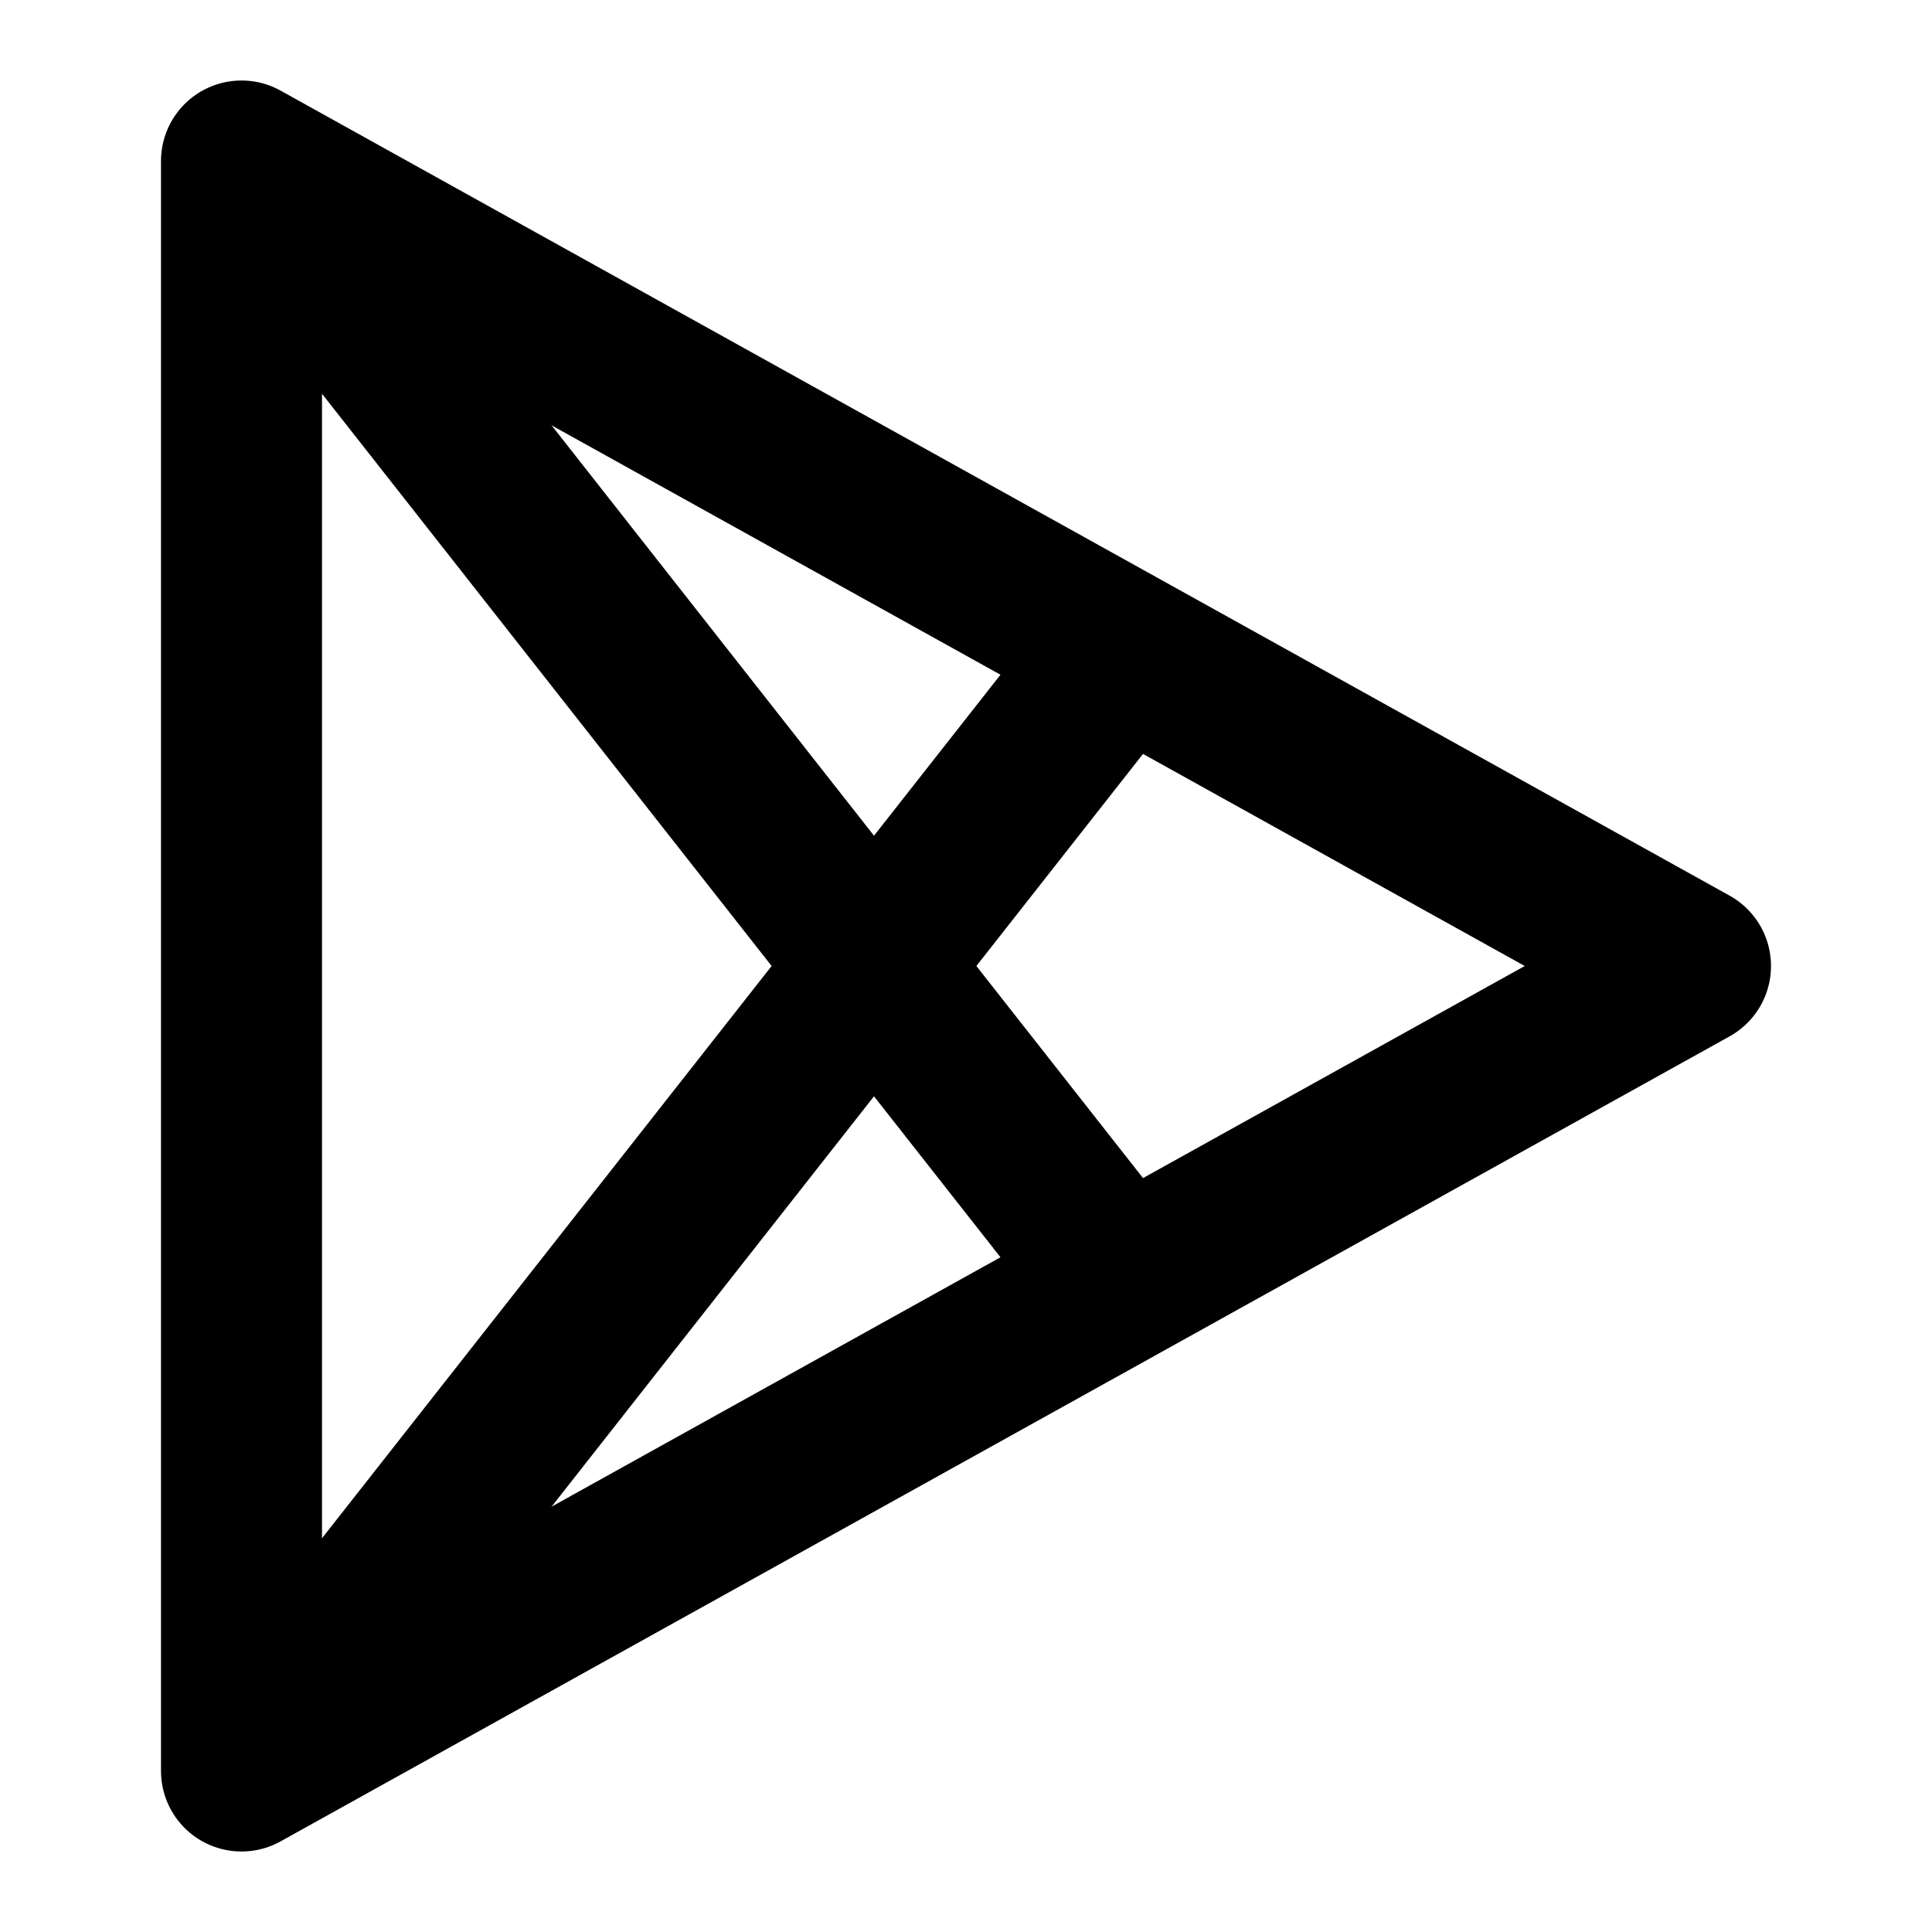
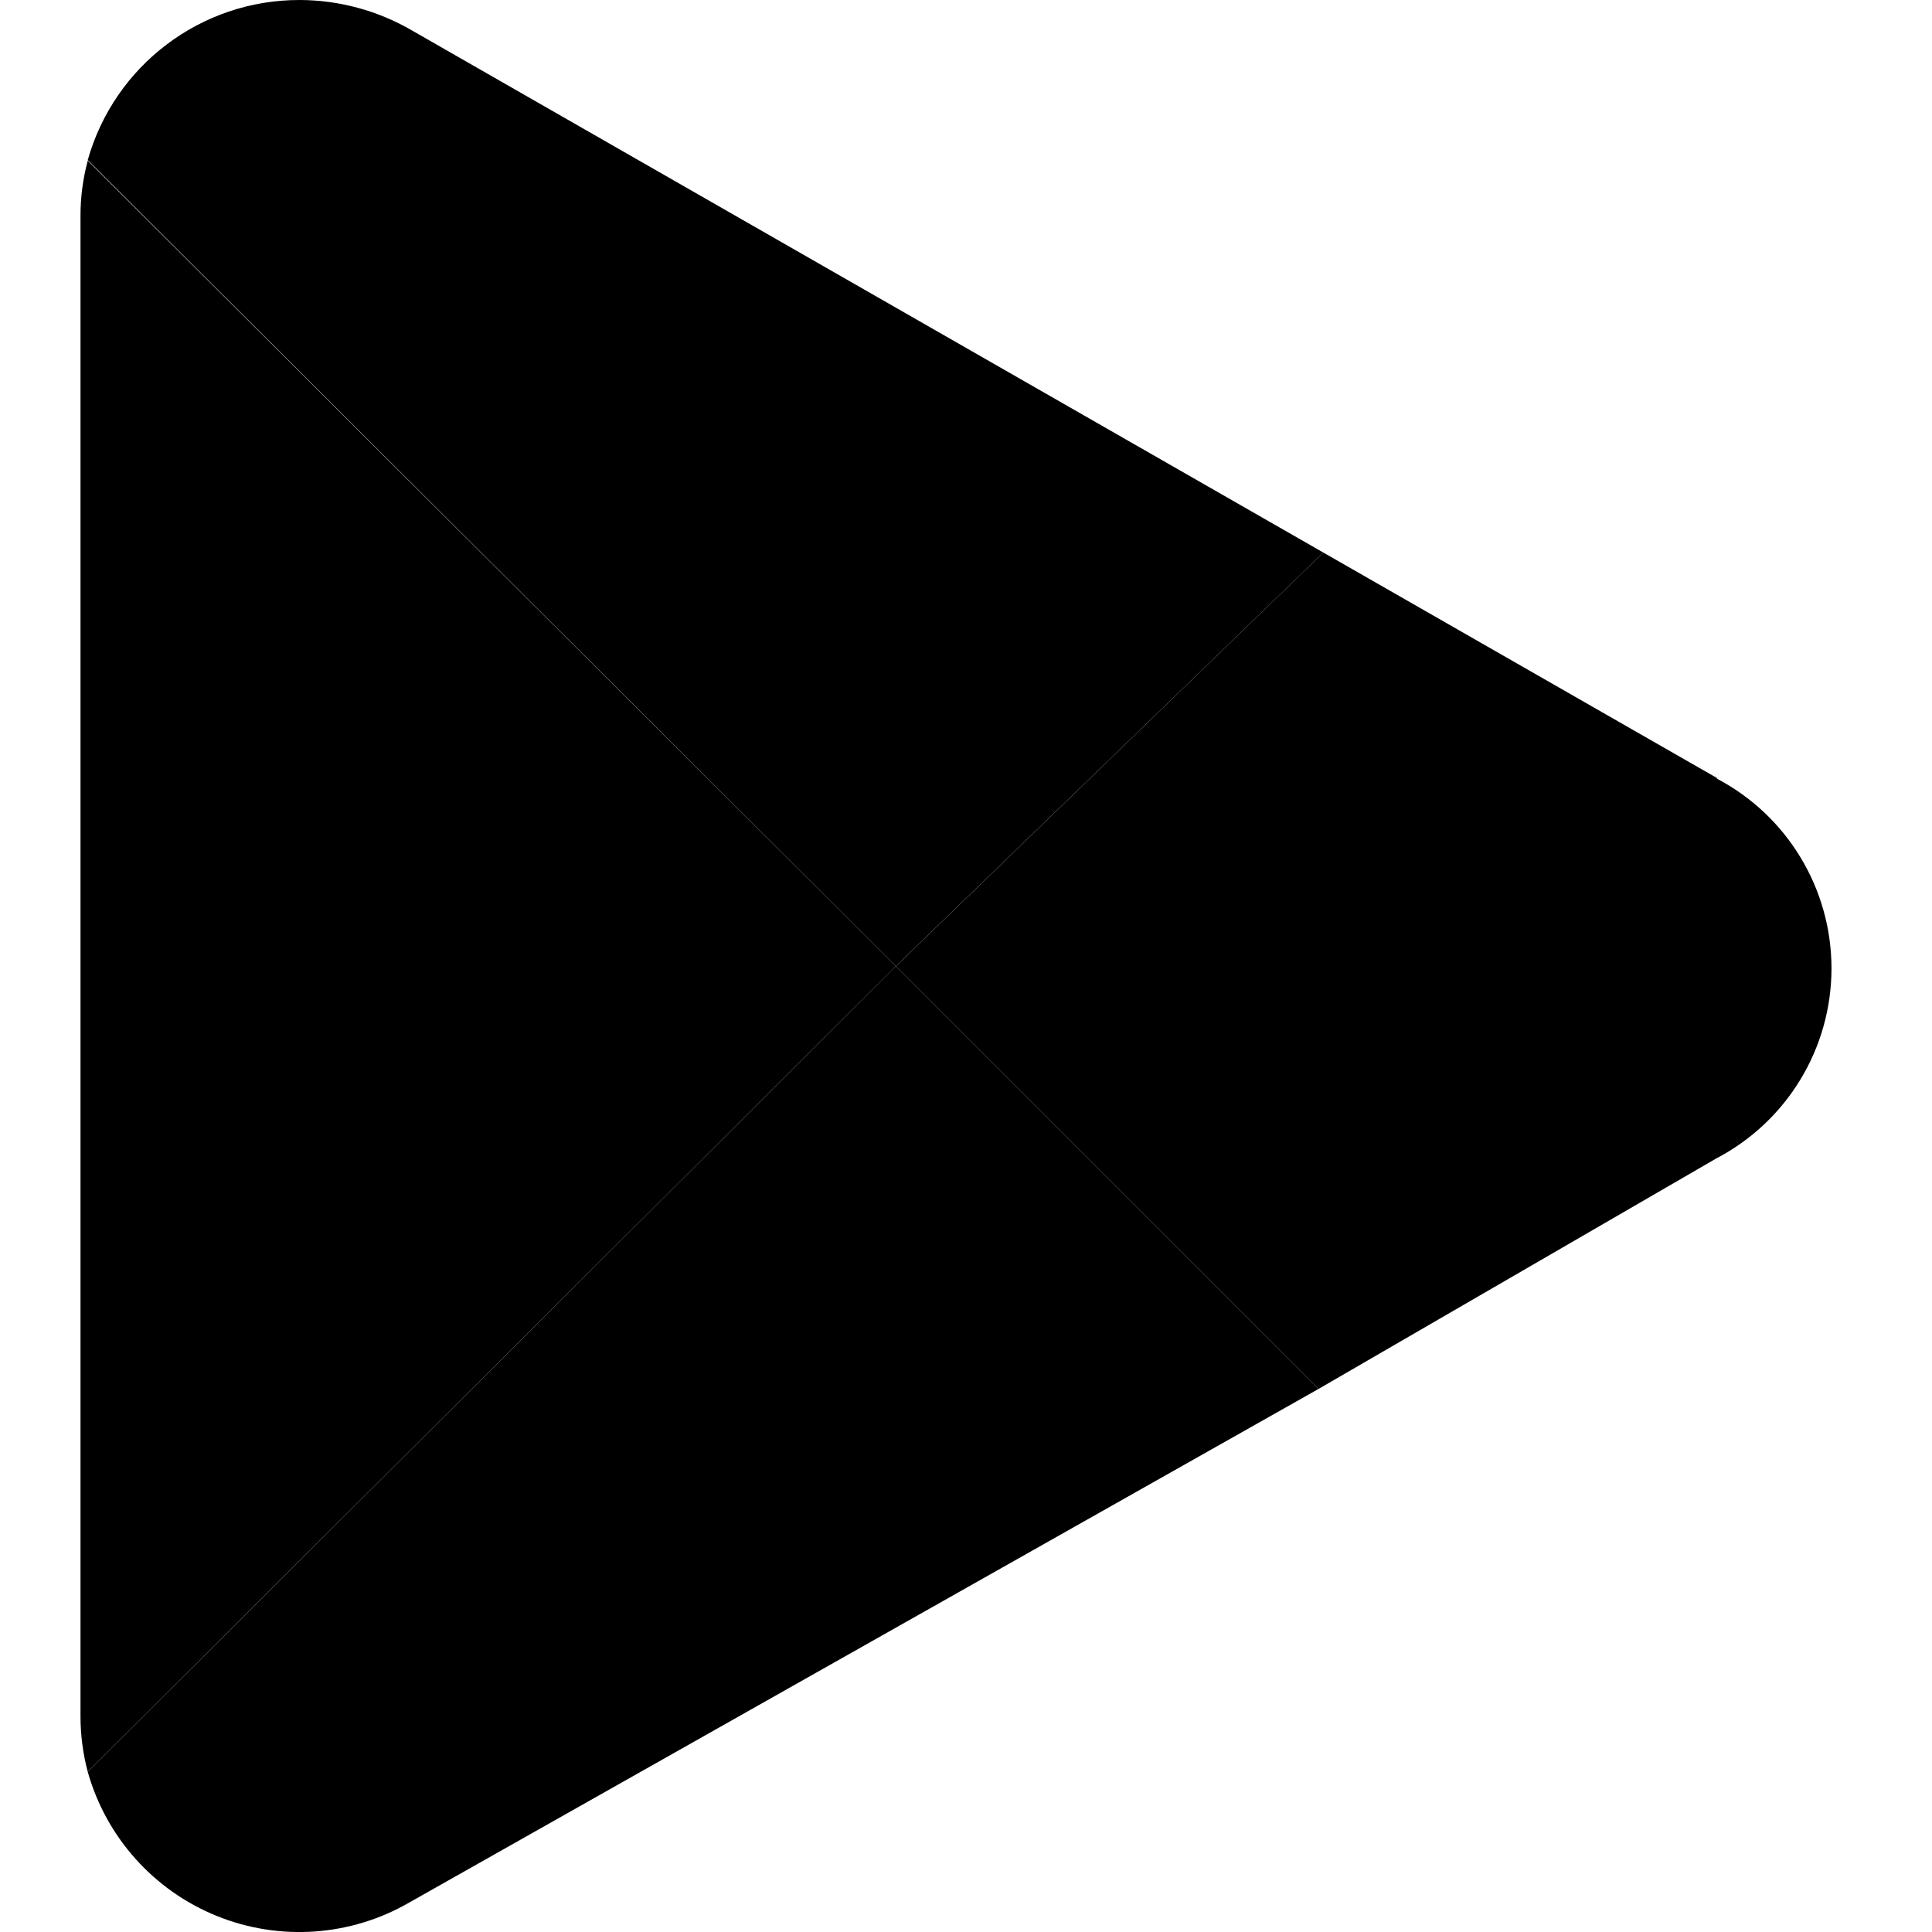
- <svg xmlns="http://www.w3.org/2000/svg" viewBox="0 0 24 24" fill="currentColor">
-   <g fill="none">
-     <polygon stroke="currentColor" stroke-linejoin="round" stroke-width="2" points="3 2 3 22 21 12" />
-     <path stroke="currentColor" stroke-width="2" d="M3,2 L14,16" />
-     <path stroke="currentColor" stroke-width="2" d="M3,8 L14,22" transform="matrix(1 0 0 -1 0 30)" />
-   </g>
+ <svg xmlns="http://www.w3.org/2000/svg" fill="currentColor" viewBox="0 0 24 24">
+   <path fill="currentColor" d="M11.128 12.003 1.09 22.011a2.73 2.73 0 0 0 3.999 1.62l11.29-6.377-5.251-5.25Z" />
+   <path fill="currentColor" d="m21.338 9.67-4.899-2.806-5.311 5.14 5.251 5.25 4.944-2.865a2.663 2.663 0 0 0 0-4.719h.015Z" />
+   <path fill="currentColor" d="M1.09 1.995c-.06.225-.091.457-.09.69V21.32c0 .233.03.465.09.69l10.038-10.007L1.09 1.995Z" />
+   <path fill="currentColor" d="m11.128 12.003 5.311-5.139L5.126.383A2.79 2.79 0 0 0 3.723 0 2.73 2.73 0 0 0 1.09 1.988l10.038 10.015Z" />
</svg>
